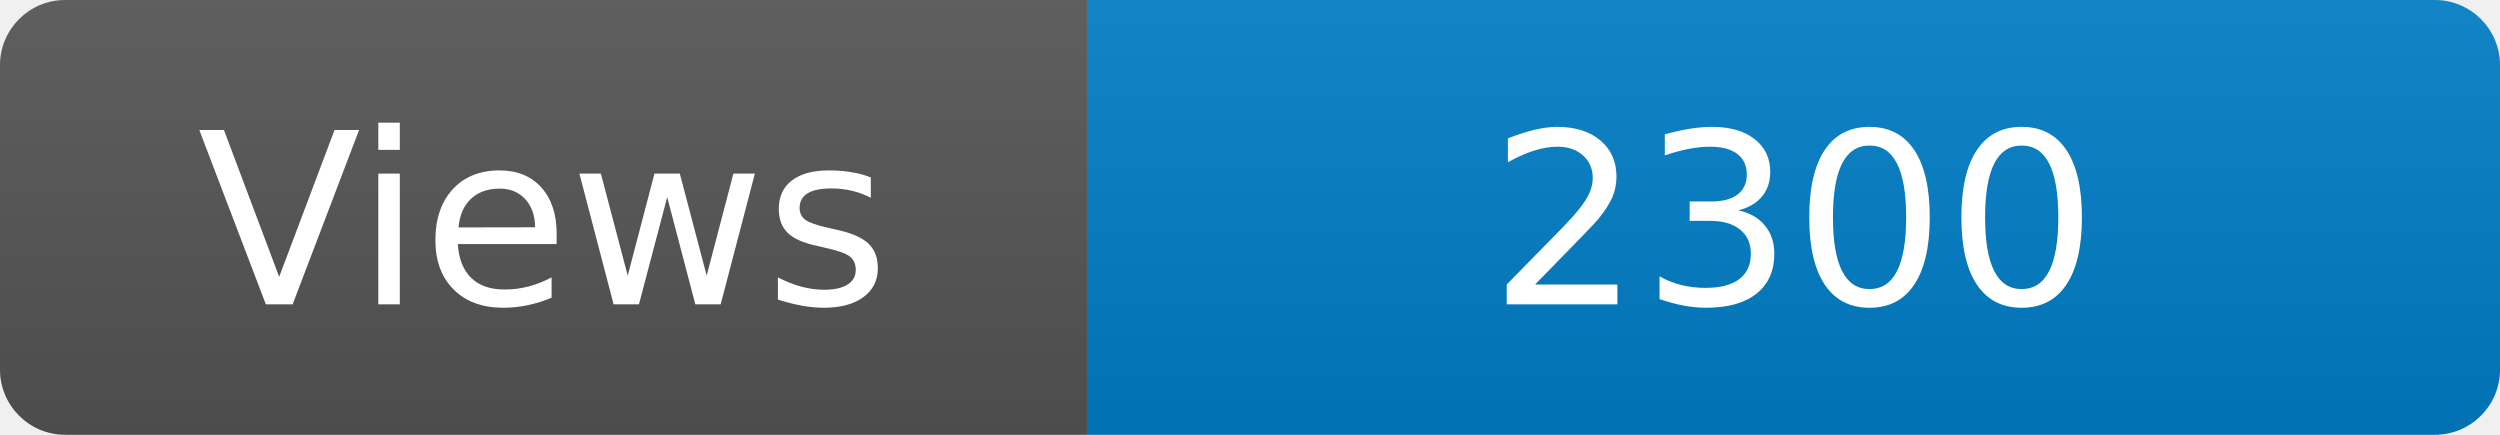
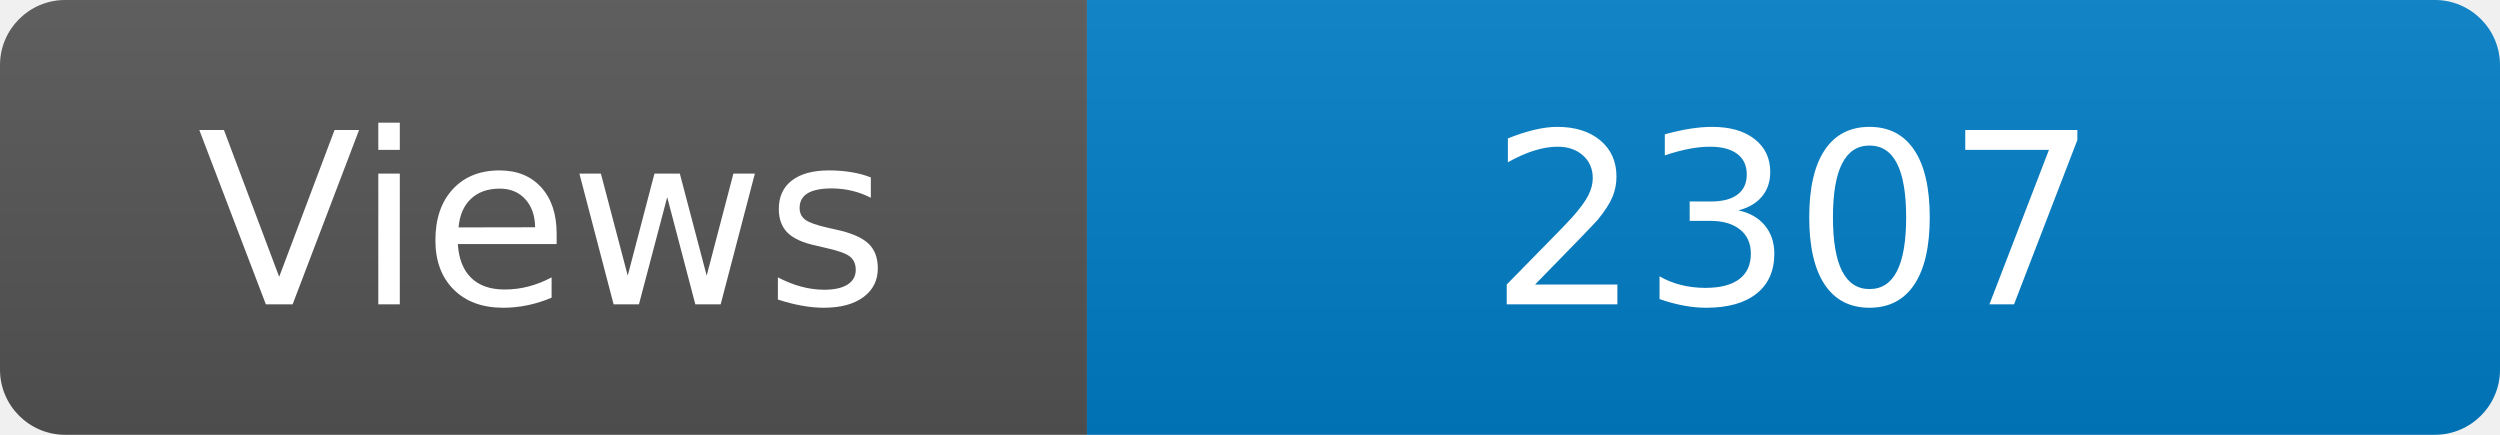
<svg xmlns="http://www.w3.org/2000/svg" width="115" height="20" role="img" aria-label="Maintained?: yes">
  <linearGradient id="s" x2="0" y2="100%">
    <stop offset="0" stop-color="#bbb" stop-opacity=".1" />
    <stop offset="1" stop-opacity=".1" />
  </linearGradient>
  <clipPath id="r">
    <rect width="115" height="20" rx="3" fill="#fff" />
  </clipPath>
  <g clip-path="url(#r)">
    <rect width="50" height="20" fill="#555" />
    <rect x="50" width="160" height="20" fill="#007ec6" />
    <rect width="115" height="20" fill="url(#s)" />
  </g>
  <g fill="#fff" text-anchor="middle" font-family="Verdana,Geneva,DejaVu Sans,sans-serif" font-size="110">
    <text x="250" y="140" transform="scale(.1)" fill="#fff">Views</text>
-     <text x="825" y="140" transform="scale(.1)" fill="#fff">2300</text>
+     <text x="825" y="140" transform="scale(.1)" fill="#fff">2307</text>
  </g>
</svg>
